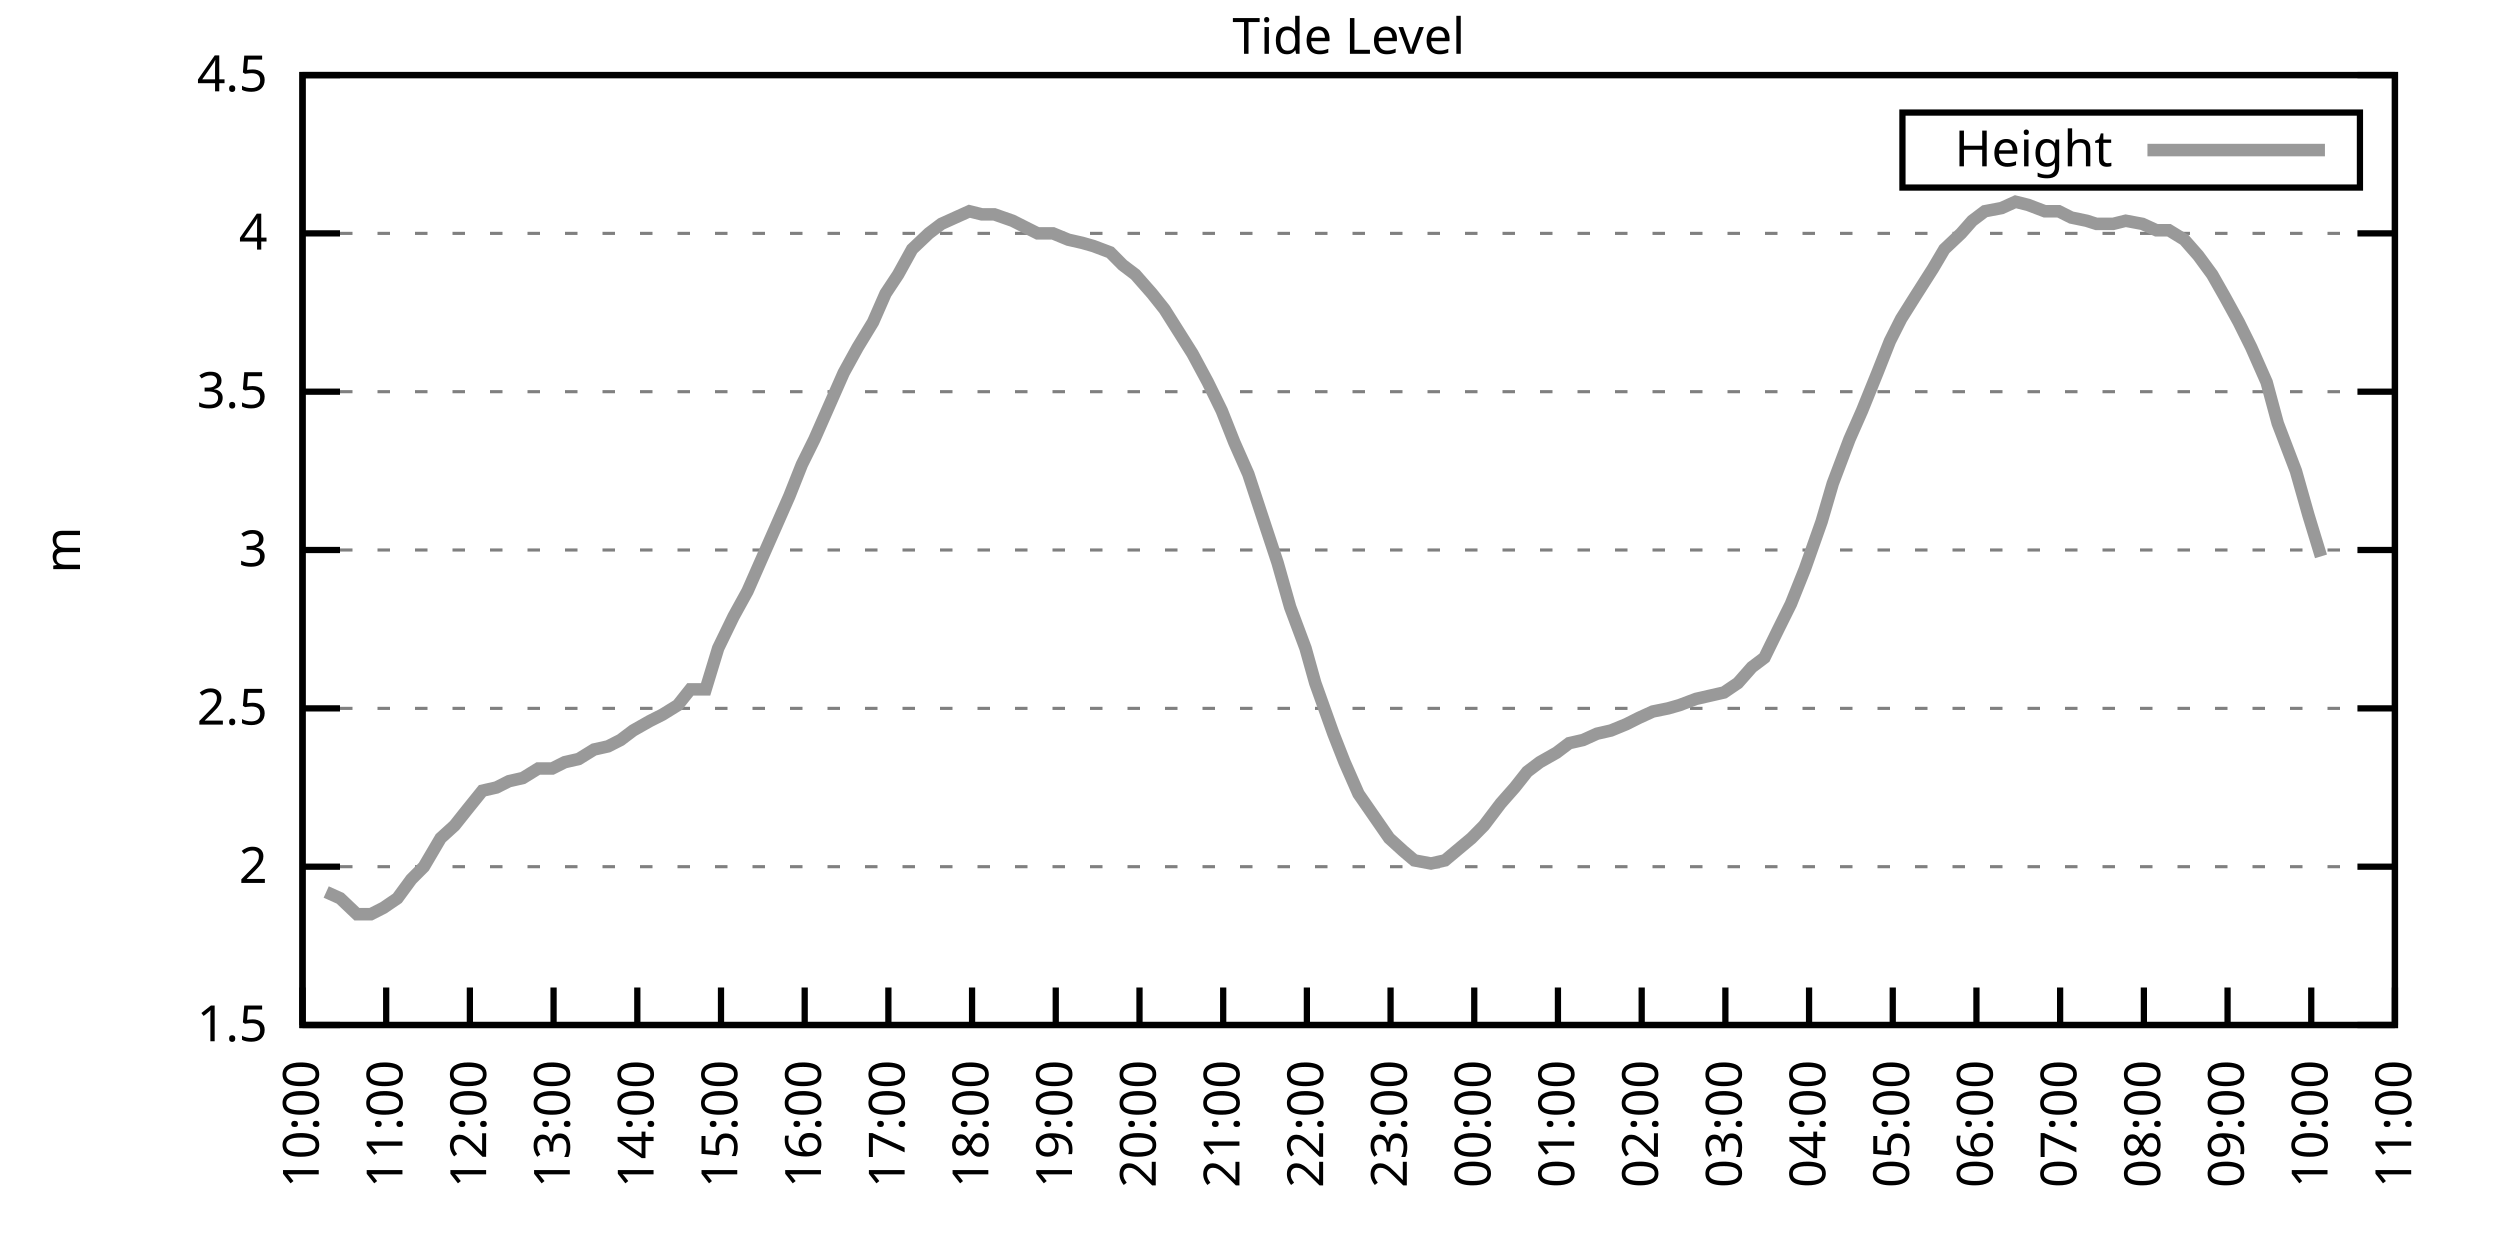
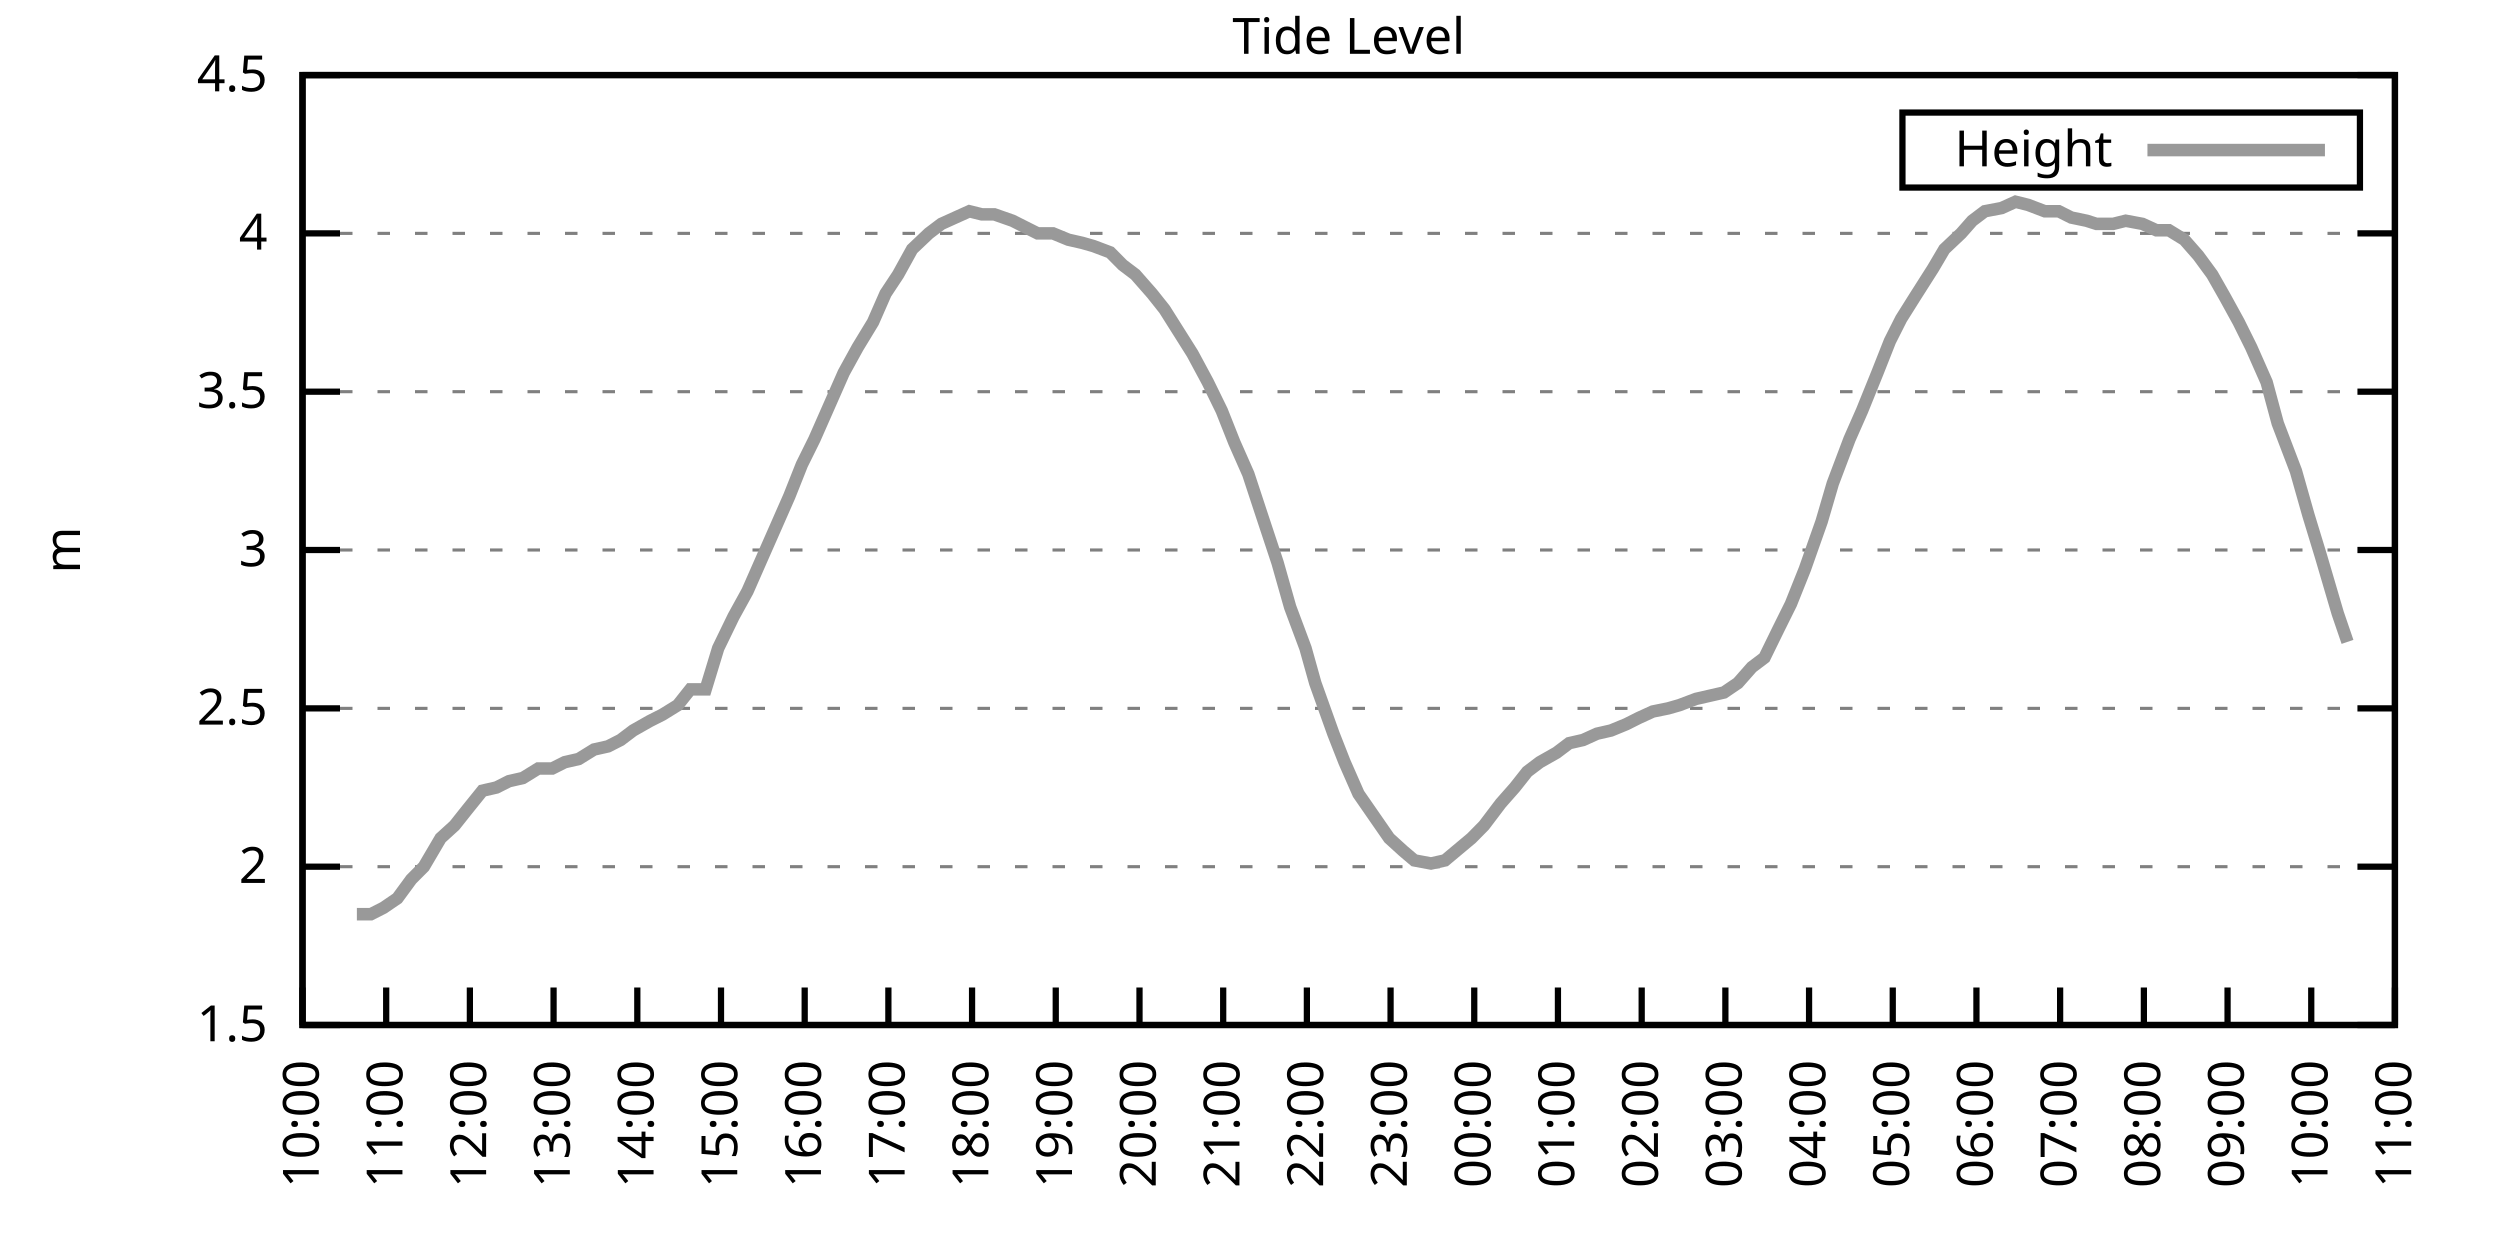
<svg xmlns="http://www.w3.org/2000/svg" xmlns:xlink="http://www.w3.org/1999/xlink" width="400" height="200" viewBox="0 0 400 200">
  <g id="gnuplot_canvas">
    <rect x="0" y="0" width="400" height="200" fill="none" />
    <defs>
      <circle id="gpDot" r="0.5" stroke-width="0.5" stroke="currentColor" />
      <path id="gpPt0" stroke-width="0.333" stroke="currentColor" d="M-1,0 h2 M0,-1 v2" />
      <path id="gpPt1" stroke-width="0.333" stroke="currentColor" d="M-1,-1 L1,1 M1,-1 L-1,1" />
      <path id="gpPt2" stroke-width="0.333" stroke="currentColor" d="M-1,0 L1,0 M0,-1 L0,1 M-1,-1 L1,1 M-1,1 L1,-1" />
      <rect id="gpPt3" stroke-width="0.333" stroke="currentColor" x="-1" y="-1" width="2" height="2" />
      <rect id="gpPt4" stroke-width="0.333" stroke="currentColor" fill="currentColor" x="-1" y="-1" width="2" height="2" />
      <circle id="gpPt5" stroke-width="0.333" stroke="currentColor" cx="0" cy="0" r="1" />
      <use xlink:href="#gpPt5" id="gpPt6" fill="currentColor" stroke="none" />
      <path id="gpPt7" stroke-width="0.333" stroke="currentColor" d="M0,-1.33 L-1.33,0.67 L1.33,0.67 z" />
      <use xlink:href="#gpPt7" id="gpPt8" fill="currentColor" stroke="none" />
      <use xlink:href="#gpPt7" id="gpPt9" stroke="currentColor" transform="rotate(180)" />
      <use xlink:href="#gpPt9" id="gpPt10" fill="currentColor" stroke="none" />
      <use xlink:href="#gpPt3" id="gpPt11" stroke="currentColor" transform="rotate(45)" />
      <use xlink:href="#gpPt11" id="gpPt12" fill="currentColor" stroke="none" />
      <path id="gpPt13" stroke-width="0.333" stroke="currentColor" d="M0,1.330 L1.265,0.411 L0.782,-1.067 L-0.782,-1.076 L-1.265,0.411 z" />
      <use xlink:href="#gpPt13" id="gpPt14" fill="currentColor" stroke="none" />
      <filter id="textbox" filterUnits="objectBoundingBox" x="0" y="0" height="1" width="1">
        <feFlood flood-color="white" flood-opacity="1" result="bgnd" />
        <feComposite in="SourceGraphic" in2="bgnd" operator="atop" />
      </filter>
      <filter id="greybox" filterUnits="objectBoundingBox" x="0" y="0" height="1" width="1">
        <feFlood flood-color="lightgrey" flood-opacity="1" result="grey" />
        <feComposite in="SourceGraphic" in2="grey" operator="atop" />
      </filter>
    </defs>
    <g fill="none" color="white" stroke="currentColor" stroke-width="1.00" stroke-linecap="butt" stroke-linejoin="miter">
</g>
    <g fill="none" color="black" stroke="currentColor" stroke-width="1.00" stroke-linecap="butt" stroke-linejoin="miter">
      <g stroke="none" shape-rendering="crispEdges">
        <polygon fill="rgb(255, 255, 255)" points="48.40,164.00 383.18,164.00 383.18,12.02 48.40,12.02 " />
      </g>
    </g>
    <g fill="none" color="black" stroke="currentColor" stroke-width="1.00" stroke-linecap="butt" stroke-linejoin="miter">
</g>
    <g fill="none" color="black" stroke="black" stroke-width="0.50" stroke-linecap="butt" stroke-linejoin="miter">
</g>
    <g fill="none" color="gray" stroke="currentColor" stroke-width="0.50" stroke-linecap="butt" stroke-linejoin="miter">
      <path stroke="gray" stroke-dasharray="2,4" class="gridline" d="M48.40,164.00 L383.19,164.00  " />
    </g>
    <g fill="none" color="gray" stroke="gray" stroke-width="1.00" stroke-linecap="butt" stroke-linejoin="miter">
</g>
    <g fill="none" color="black" stroke="currentColor" stroke-width="1.00" stroke-linecap="butt" stroke-linejoin="miter">
      <path stroke="black" d="M48.40,164.00 L54.40,164.00 M383.19,164.00 L377.19,164.00  " />
      <g transform="translate(42.80,166.60)" stroke="none" fill="black" font-family="Sans" font-size="8.00" text-anchor="end">
        <text>
          <tspan font-family="Sans"> 1.5</tspan>
        </text>
      </g>
    </g>
    <g fill="none" color="black" stroke="currentColor" stroke-width="1.00" stroke-linecap="butt" stroke-linejoin="miter">
</g>
    <g fill="none" color="black" stroke="black" stroke-width="0.50" stroke-linecap="butt" stroke-linejoin="miter">
</g>
    <g fill="none" color="gray" stroke="currentColor" stroke-width="0.50" stroke-linecap="butt" stroke-linejoin="miter">
      <path stroke="gray" stroke-dasharray="2,4" class="gridline" d="M48.40,138.67 L383.19,138.67  " />
    </g>
    <g fill="none" color="gray" stroke="gray" stroke-width="1.00" stroke-linecap="butt" stroke-linejoin="miter">
</g>
    <g fill="none" color="black" stroke="currentColor" stroke-width="1.00" stroke-linecap="butt" stroke-linejoin="miter">
      <path stroke="black" d="M48.40,138.67 L54.40,138.67 M383.19,138.67 L377.19,138.67  " />
      <g transform="translate(42.80,141.27)" stroke="none" fill="black" font-family="Sans" font-size="8.00" text-anchor="end">
        <text>
          <tspan font-family="Sans"> 2</tspan>
        </text>
      </g>
    </g>
    <g fill="none" color="black" stroke="currentColor" stroke-width="1.00" stroke-linecap="butt" stroke-linejoin="miter">
</g>
    <g fill="none" color="black" stroke="black" stroke-width="0.50" stroke-linecap="butt" stroke-linejoin="miter">
</g>
    <g fill="none" color="gray" stroke="currentColor" stroke-width="0.50" stroke-linecap="butt" stroke-linejoin="miter">
      <path stroke="gray" stroke-dasharray="2,4" class="gridline" d="M48.40,113.34 L383.19,113.34  " />
    </g>
    <g fill="none" color="gray" stroke="gray" stroke-width="1.00" stroke-linecap="butt" stroke-linejoin="miter">
</g>
    <g fill="none" color="black" stroke="currentColor" stroke-width="1.00" stroke-linecap="butt" stroke-linejoin="miter">
      <path stroke="black" d="M48.40,113.34 L54.40,113.34 M383.19,113.34 L377.19,113.34  " />
      <g transform="translate(42.80,115.94)" stroke="none" fill="black" font-family="Sans" font-size="8.00" text-anchor="end">
        <text>
          <tspan font-family="Sans"> 2.5</tspan>
        </text>
      </g>
    </g>
    <g fill="none" color="black" stroke="currentColor" stroke-width="1.00" stroke-linecap="butt" stroke-linejoin="miter">
</g>
    <g fill="none" color="black" stroke="black" stroke-width="0.50" stroke-linecap="butt" stroke-linejoin="miter">
</g>
    <g fill="none" color="gray" stroke="currentColor" stroke-width="0.50" stroke-linecap="butt" stroke-linejoin="miter">
      <path stroke="gray" stroke-dasharray="2,4" class="gridline" d="M48.40,88.00 L383.19,88.00  " />
    </g>
    <g fill="none" color="gray" stroke="gray" stroke-width="1.00" stroke-linecap="butt" stroke-linejoin="miter">
</g>
    <g fill="none" color="black" stroke="currentColor" stroke-width="1.00" stroke-linecap="butt" stroke-linejoin="miter">
      <path stroke="black" d="M48.40,88.00 L54.40,88.00 M383.19,88.00 L377.19,88.00  " />
      <g transform="translate(42.80,90.60)" stroke="none" fill="black" font-family="Sans" font-size="8.00" text-anchor="end">
        <text>
          <tspan font-family="Sans"> 3</tspan>
        </text>
      </g>
    </g>
    <g fill="none" color="black" stroke="currentColor" stroke-width="1.00" stroke-linecap="butt" stroke-linejoin="miter">
</g>
    <g fill="none" color="black" stroke="black" stroke-width="0.50" stroke-linecap="butt" stroke-linejoin="miter">
</g>
    <g fill="none" color="gray" stroke="currentColor" stroke-width="0.50" stroke-linecap="butt" stroke-linejoin="miter">
      <path stroke="gray" stroke-dasharray="2,4" class="gridline" d="M48.40,62.67 L383.19,62.67  " />
    </g>
    <g fill="none" color="gray" stroke="gray" stroke-width="1.00" stroke-linecap="butt" stroke-linejoin="miter">
</g>
    <g fill="none" color="black" stroke="currentColor" stroke-width="1.00" stroke-linecap="butt" stroke-linejoin="miter">
      <path stroke="black" d="M48.40,62.67 L54.40,62.67 M383.19,62.67 L377.19,62.67  " />
      <g transform="translate(42.80,65.27)" stroke="none" fill="black" font-family="Sans" font-size="8.00" text-anchor="end">
        <text>
          <tspan font-family="Sans"> 3.5</tspan>
        </text>
      </g>
    </g>
    <g fill="none" color="black" stroke="currentColor" stroke-width="1.00" stroke-linecap="butt" stroke-linejoin="miter">
</g>
    <g fill="none" color="black" stroke="black" stroke-width="0.50" stroke-linecap="butt" stroke-linejoin="miter">
</g>
    <g fill="none" color="gray" stroke="currentColor" stroke-width="0.50" stroke-linecap="butt" stroke-linejoin="miter">
      <path stroke="gray" stroke-dasharray="2,4" class="gridline" d="M48.40,37.34 L383.19,37.34  " />
    </g>
    <g fill="none" color="gray" stroke="gray" stroke-width="1.00" stroke-linecap="butt" stroke-linejoin="miter">
</g>
    <g fill="none" color="black" stroke="currentColor" stroke-width="1.00" stroke-linecap="butt" stroke-linejoin="miter">
      <path stroke="black" d="M48.40,37.34 L54.40,37.34 M383.19,37.34 L377.19,37.34  " />
      <g transform="translate(42.80,39.94)" stroke="none" fill="black" font-family="Sans" font-size="8.00" text-anchor="end">
        <text>
          <tspan font-family="Sans"> 4</tspan>
        </text>
      </g>
    </g>
    <g fill="none" color="black" stroke="currentColor" stroke-width="1.00" stroke-linecap="butt" stroke-linejoin="miter">
</g>
    <g fill="none" color="black" stroke="black" stroke-width="0.50" stroke-linecap="butt" stroke-linejoin="miter">
</g>
    <g fill="none" color="gray" stroke="currentColor" stroke-width="0.50" stroke-linecap="butt" stroke-linejoin="miter">
      <path stroke="gray" stroke-dasharray="2,4" class="gridline" d="M48.40,12.01 L383.19,12.01  " />
    </g>
    <g fill="none" color="gray" stroke="gray" stroke-width="1.00" stroke-linecap="butt" stroke-linejoin="miter">
</g>
    <g fill="none" color="black" stroke="currentColor" stroke-width="1.00" stroke-linecap="butt" stroke-linejoin="miter">
      <path stroke="black" d="M48.40,12.01 L54.40,12.01 M383.19,12.01 L377.19,12.01  " />
      <g transform="translate(42.80,14.61)" stroke="none" fill="black" font-family="Sans" font-size="8.00" text-anchor="end">
        <text>
          <tspan font-family="Sans"> 4.5</tspan>
        </text>
      </g>
    </g>
    <g fill="none" color="black" stroke="currentColor" stroke-width="1.00" stroke-linecap="butt" stroke-linejoin="miter">
      <path stroke="black" d="M48.40,164.00 L48.40,158.00  " />
      <g transform="translate(51.00,169.60) rotate(270.00)" stroke="none" fill="black" font-family="Sans" font-size="8.00" text-anchor="end">
        <text>
          <tspan font-family="Sans">10:00</tspan>
        </text>
      </g>
    </g>
    <g fill="none" color="black" stroke="currentColor" stroke-width="1.00" stroke-linecap="butt" stroke-linejoin="miter">
      <path stroke="black" d="M61.79,164.00 L61.79,158.00  " />
      <g transform="translate(64.39,169.60) rotate(270.00)" stroke="none" fill="black" font-family="Sans" font-size="8.00" text-anchor="end">
        <text>
          <tspan font-family="Sans">11:00</tspan>
        </text>
      </g>
    </g>
    <g fill="none" color="black" stroke="currentColor" stroke-width="1.00" stroke-linecap="butt" stroke-linejoin="miter">
      <path stroke="black" d="M75.18,164.00 L75.18,158.00  " />
      <g transform="translate(77.78,169.60) rotate(270.00)" stroke="none" fill="black" font-family="Sans" font-size="8.00" text-anchor="end">
        <text>
          <tspan font-family="Sans">12:00</tspan>
        </text>
      </g>
    </g>
    <g fill="none" color="black" stroke="currentColor" stroke-width="1.00" stroke-linecap="butt" stroke-linejoin="miter">
      <path stroke="black" d="M88.57,164.00 L88.57,158.00  " />
      <g transform="translate(91.17,169.60) rotate(270.00)" stroke="none" fill="black" font-family="Sans" font-size="8.00" text-anchor="end">
        <text>
          <tspan font-family="Sans">13:00</tspan>
        </text>
      </g>
    </g>
    <g fill="none" color="black" stroke="currentColor" stroke-width="1.00" stroke-linecap="butt" stroke-linejoin="miter">
      <path stroke="black" d="M101.97,164.00 L101.97,158.00  " />
      <g transform="translate(104.57,169.60) rotate(270.00)" stroke="none" fill="black" font-family="Sans" font-size="8.00" text-anchor="end">
        <text>
          <tspan font-family="Sans">14:00</tspan>
        </text>
      </g>
    </g>
    <g fill="none" color="black" stroke="currentColor" stroke-width="1.00" stroke-linecap="butt" stroke-linejoin="miter">
      <path stroke="black" d="M115.36,164.00 L115.36,158.00  " />
      <g transform="translate(117.96,169.60) rotate(270.00)" stroke="none" fill="black" font-family="Sans" font-size="8.00" text-anchor="end">
        <text>
          <tspan font-family="Sans">15:00</tspan>
        </text>
      </g>
    </g>
    <g fill="none" color="black" stroke="currentColor" stroke-width="1.00" stroke-linecap="butt" stroke-linejoin="miter">
      <path stroke="black" d="M128.75,164.00 L128.75,158.00  " />
      <g transform="translate(131.35,169.60) rotate(270.00)" stroke="none" fill="black" font-family="Sans" font-size="8.00" text-anchor="end">
        <text>
          <tspan font-family="Sans">16:00</tspan>
        </text>
      </g>
    </g>
    <g fill="none" color="black" stroke="currentColor" stroke-width="1.00" stroke-linecap="butt" stroke-linejoin="miter">
      <path stroke="black" d="M142.14,164.00 L142.14,158.00  " />
      <g transform="translate(144.74,169.60) rotate(270.00)" stroke="none" fill="black" font-family="Sans" font-size="8.00" text-anchor="end">
        <text>
          <tspan font-family="Sans">17:00</tspan>
        </text>
      </g>
    </g>
    <g fill="none" color="black" stroke="currentColor" stroke-width="1.00" stroke-linecap="butt" stroke-linejoin="miter">
      <path stroke="black" d="M155.53,164.00 L155.53,158.00  " />
      <g transform="translate(158.13,169.60) rotate(270.00)" stroke="none" fill="black" font-family="Sans" font-size="8.00" text-anchor="end">
        <text>
          <tspan font-family="Sans">18:00</tspan>
        </text>
      </g>
    </g>
    <g fill="none" color="black" stroke="currentColor" stroke-width="1.00" stroke-linecap="butt" stroke-linejoin="miter">
      <path stroke="black" d="M168.92,164.00 L168.92,158.00  " />
      <g transform="translate(171.52,169.60) rotate(270.00)" stroke="none" fill="black" font-family="Sans" font-size="8.00" text-anchor="end">
        <text>
          <tspan font-family="Sans">19:00</tspan>
        </text>
      </g>
    </g>
    <g fill="none" color="black" stroke="currentColor" stroke-width="1.00" stroke-linecap="butt" stroke-linejoin="miter">
      <path stroke="black" d="M182.32,164.00 L182.32,158.00  " />
      <g transform="translate(184.92,169.60) rotate(270.00)" stroke="none" fill="black" font-family="Sans" font-size="8.00" text-anchor="end">
        <text>
          <tspan font-family="Sans">20:00</tspan>
        </text>
      </g>
    </g>
    <g fill="none" color="black" stroke="currentColor" stroke-width="1.00" stroke-linecap="butt" stroke-linejoin="miter">
      <path stroke="black" d="M195.71,164.00 L195.71,158.00  " />
      <g transform="translate(198.31,169.60) rotate(270.00)" stroke="none" fill="black" font-family="Sans" font-size="8.00" text-anchor="end">
        <text>
          <tspan font-family="Sans">21:00</tspan>
        </text>
      </g>
    </g>
    <g fill="none" color="black" stroke="currentColor" stroke-width="1.00" stroke-linecap="butt" stroke-linejoin="miter">
      <path stroke="black" d="M209.10,164.00 L209.10,158.00  " />
      <g transform="translate(211.70,169.60) rotate(270.00)" stroke="none" fill="black" font-family="Sans" font-size="8.00" text-anchor="end">
        <text>
          <tspan font-family="Sans">22:00</tspan>
        </text>
      </g>
    </g>
    <g fill="none" color="black" stroke="currentColor" stroke-width="1.00" stroke-linecap="butt" stroke-linejoin="miter">
      <path stroke="black" d="M222.49,164.00 L222.49,158.00  " />
      <g transform="translate(225.09,169.60) rotate(270.00)" stroke="none" fill="black" font-family="Sans" font-size="8.00" text-anchor="end">
        <text>
          <tspan font-family="Sans">23:00</tspan>
        </text>
      </g>
    </g>
    <g fill="none" color="black" stroke="currentColor" stroke-width="1.00" stroke-linecap="butt" stroke-linejoin="miter">
      <path stroke="black" d="M235.88,164.00 L235.88,158.00  " />
      <g transform="translate(238.48,169.60) rotate(270.00)" stroke="none" fill="black" font-family="Sans" font-size="8.00" text-anchor="end">
        <text>
          <tspan font-family="Sans">00:00</tspan>
        </text>
      </g>
    </g>
    <g fill="none" color="black" stroke="currentColor" stroke-width="1.00" stroke-linecap="butt" stroke-linejoin="miter">
      <path stroke="black" d="M249.27,164.00 L249.27,158.00  " />
      <g transform="translate(251.87,169.60) rotate(270.00)" stroke="none" fill="black" font-family="Sans" font-size="8.00" text-anchor="end">
        <text>
          <tspan font-family="Sans">01:00</tspan>
        </text>
      </g>
    </g>
    <g fill="none" color="black" stroke="currentColor" stroke-width="1.00" stroke-linecap="butt" stroke-linejoin="miter">
      <path stroke="black" d="M262.67,164.00 L262.67,158.00  " />
      <g transform="translate(265.27,169.60) rotate(270.00)" stroke="none" fill="black" font-family="Sans" font-size="8.00" text-anchor="end">
        <text>
          <tspan font-family="Sans">02:00</tspan>
        </text>
      </g>
    </g>
    <g fill="none" color="black" stroke="currentColor" stroke-width="1.00" stroke-linecap="butt" stroke-linejoin="miter">
      <path stroke="black" d="M276.06,164.00 L276.06,158.00  " />
      <g transform="translate(278.66,169.60) rotate(270.00)" stroke="none" fill="black" font-family="Sans" font-size="8.00" text-anchor="end">
        <text>
          <tspan font-family="Sans">03:00</tspan>
        </text>
      </g>
    </g>
    <g fill="none" color="black" stroke="currentColor" stroke-width="1.00" stroke-linecap="butt" stroke-linejoin="miter">
      <path stroke="black" d="M289.45,164.00 L289.45,158.00  " />
      <g transform="translate(292.05,169.60) rotate(270.00)" stroke="none" fill="black" font-family="Sans" font-size="8.00" text-anchor="end">
        <text>
          <tspan font-family="Sans">04:00</tspan>
        </text>
      </g>
    </g>
    <g fill="none" color="black" stroke="currentColor" stroke-width="1.00" stroke-linecap="butt" stroke-linejoin="miter">
      <path stroke="black" d="M302.84,164.00 L302.84,158.00  " />
      <g transform="translate(305.44,169.60) rotate(270.00)" stroke="none" fill="black" font-family="Sans" font-size="8.00" text-anchor="end">
        <text>
          <tspan font-family="Sans">05:00</tspan>
        </text>
      </g>
    </g>
    <g fill="none" color="black" stroke="currentColor" stroke-width="1.00" stroke-linecap="butt" stroke-linejoin="miter">
      <path stroke="black" d="M316.23,164.00 L316.23,158.00  " />
      <g transform="translate(318.83,169.60) rotate(270.00)" stroke="none" fill="black" font-family="Sans" font-size="8.00" text-anchor="end">
        <text>
          <tspan font-family="Sans">06:00</tspan>
        </text>
      </g>
    </g>
    <g fill="none" color="black" stroke="currentColor" stroke-width="1.00" stroke-linecap="butt" stroke-linejoin="miter">
      <path stroke="black" d="M329.62,164.00 L329.62,158.00  " />
      <g transform="translate(332.22,169.60) rotate(270.00)" stroke="none" fill="black" font-family="Sans" font-size="8.00" text-anchor="end">
        <text>
          <tspan font-family="Sans">07:00</tspan>
        </text>
      </g>
    </g>
    <g fill="none" color="black" stroke="currentColor" stroke-width="1.00" stroke-linecap="butt" stroke-linejoin="miter">
      <path stroke="black" d="M343.02,164.00 L343.02,158.00  " />
      <g transform="translate(345.62,169.60) rotate(270.00)" stroke="none" fill="black" font-family="Sans" font-size="8.00" text-anchor="end">
        <text>
          <tspan font-family="Sans">08:00</tspan>
        </text>
      </g>
    </g>
    <g fill="none" color="black" stroke="currentColor" stroke-width="1.00" stroke-linecap="butt" stroke-linejoin="miter">
      <path stroke="black" d="M356.41,164.00 L356.41,158.00  " />
      <g transform="translate(359.01,169.60) rotate(270.00)" stroke="none" fill="black" font-family="Sans" font-size="8.00" text-anchor="end">
        <text>
          <tspan font-family="Sans">09:00</tspan>
        </text>
      </g>
    </g>
    <g fill="none" color="black" stroke="currentColor" stroke-width="1.00" stroke-linecap="butt" stroke-linejoin="miter">
      <path stroke="black" d="M369.80,164.00 L369.80,158.00  " />
      <g transform="translate(372.40,169.60) rotate(270.00)" stroke="none" fill="black" font-family="Sans" font-size="8.00" text-anchor="end">
        <text>
          <tspan font-family="Sans">10:00</tspan>
        </text>
      </g>
    </g>
    <g fill="none" color="black" stroke="currentColor" stroke-width="1.00" stroke-linecap="butt" stroke-linejoin="miter">
      <path stroke="black" d="M383.19,164.00 L383.19,158.00  " />
      <g transform="translate(385.79,169.60) rotate(270.00)" stroke="none" fill="black" font-family="Sans" font-size="8.00" text-anchor="end">
        <text>
          <tspan font-family="Sans">11:00</tspan>
        </text>
      </g>
    </g>
    <g fill="none" color="black" stroke="currentColor" stroke-width="1.00" stroke-linecap="butt" stroke-linejoin="miter">
</g>
    <g fill="none" color="black" stroke="currentColor" stroke-width="1.00" stroke-linecap="butt" stroke-linejoin="miter">
      <path stroke="black" d="M48.40,12.01 L48.40,164.00 L383.19,164.00 L383.19,12.01 L48.40,12.01 Z  " />
    </g>
    <g fill="none" color="black" stroke="currentColor" stroke-width="1.00" stroke-linecap="butt" stroke-linejoin="miter">
</g>
    <g fill="none" color="black" stroke="currentColor" stroke-width="1.00" stroke-linecap="butt" stroke-linejoin="miter">
      <path stroke="black" d="M304.39,30.01 L304.39,18.01 L377.59,18.01 L377.59,30.01 L304.39,30.01 Z  " />
    </g>
    <g id="Tide_level_plot_1">
      <g fill="none" color="white" stroke="black" stroke-width="2.00" stroke-linecap="butt" stroke-linejoin="miter">
</g>
      <g fill="none" color="black" stroke="currentColor" stroke-width="2.00" stroke-linecap="butt" stroke-linejoin="miter">
        <g transform="translate(337.99,26.61)" stroke="none" fill="black" font-family="Sans" font-size="8.00" text-anchor="end">
          <text>
            <tspan font-family="Sans">Height</tspan>
          </text>
        </g>
      </g>
      <g fill="none" color="black" stroke="currentColor" stroke-width="2.00" stroke-linecap="butt" stroke-linejoin="miter">
-         <path stroke="rgb(153, 153, 153)" d="M343.59,24.01 L371.99,24.01 M52.19,142.72 L54.43,143.73 L57.10,146.27 L59.34,146.27 L61.35,145.25 L63.58,143.73   L65.81,140.69 L67.82,138.67 L70.50,134.11 L72.73,132.08 L74.74,129.55 L77.19,126.51 L79.42,126.00 L81.43,124.99   L83.66,124.48 L86.12,122.96 L88.35,122.96 L90.36,121.95 L92.59,121.44 L95.05,119.92 L97.28,119.42 L99.29,118.40   L101.30,116.88 L103.98,115.36 L105.98,114.35 L108.44,112.83 L110.45,110.30 L112.90,110.30 L114.91,103.71 L117.37,98.64   L119.60,94.59 L121.83,89.52 L124.06,84.46 L126.29,79.39 L128.30,74.33 L130.31,70.27 L132.99,64.19 L135.00,59.63   L137.23,55.58 L139.69,51.53 L141.69,46.97 L143.70,43.93 L145.94,39.87 L148.61,37.34 L150.62,35.82 L152.85,34.81   L155.09,33.80 L157.10,34.30 L159.10,34.30 L162.01,35.32 L164.01,36.33 L166.02,37.34 L168.48,37.34 L170.93,38.35   L173.17,38.86 L174.95,39.37 L177.63,40.38 L179.64,42.41 L181.65,43.93 L184.32,46.97 L186.33,49.50 L188.57,53.05   L190.80,56.59 L193.25,61.15 L195.48,65.71 L197.49,70.78 L199.73,75.85 L201.73,81.93 L204.41,90.03 L206.42,97.12   L208.88,103.71 L210.44,109.28 L213.34,117.39 L215.13,121.95 L217.36,127.02 L222.27,134.11 L224.50,136.14 L226.29,137.66   L228.96,138.16 L231.20,137.66 L235.44,134.11 L237.44,132.08 L240.12,128.54 L242.36,126.00 L244.36,123.47 L246.37,121.95   L249.05,120.43 L251.06,118.91 L253.29,118.40 L255.52,117.39 L257.76,116.88 L260.21,115.87 L262.22,114.86 L264.45,113.84   L266.91,113.34 L268.69,112.83 L271.37,111.82 L273.60,111.31 L275.83,110.80 L278.07,109.28 L280.30,106.75 L282.31,105.23   L284.54,100.67 L286.55,96.62 L288.78,91.04 L291.46,83.45 L293.24,77.37 L295.92,70.27 L297.93,65.71 L300.39,59.63   L302.39,54.57 L304.18,51.02 L306.41,47.47 L309.31,42.91 L311.10,39.87 L313.78,37.34 L315.56,35.32 L317.57,33.80   L320.25,33.29 L322.48,32.28 L324.49,32.78 L327.17,33.80 L329.40,33.80 L331.41,34.81 L333.86,35.32 L335.43,35.82   L338.10,35.82 L340.11,35.32 L342.79,35.82 L345.02,36.84 L347.03,36.84 L349.49,38.35 L351.72,40.89 L353.95,43.93   L355.96,47.47 L358.19,51.53 L360.20,55.58 L362.66,61.15 L364.44,67.74 L367.34,75.34 L369.35,82.43 L371.36,89.02    " />
+         <path stroke="rgb(153, 153, 153)" d="M343.59,24.01 L371.99,24.01 M57.10,146.27 L59.34,146.27 L61.35,145.25 L63.58,143.73 L65.81,140.69 L67.82,138.67   L70.50,134.11 L72.73,132.08 L74.74,129.55 L77.19,126.51 L79.42,126.00 L81.43,124.99 L83.66,124.48 L86.12,122.96   L88.35,122.96 L90.36,121.95 L92.59,121.44 L95.05,119.92 L97.28,119.42 L99.29,118.40 L101.30,116.88 L103.98,115.36   L105.98,114.35 L108.44,112.83 L110.45,110.30 L112.90,110.30 L114.91,103.71 L117.37,98.64 L119.60,94.59 L121.83,89.52   L124.06,84.46 L126.29,79.39 L128.30,74.33 L130.31,70.27 L132.99,64.19 L135.00,59.63 L137.23,55.58 L139.69,51.53   L141.69,46.97 L143.70,43.93 L145.94,39.87 L148.61,37.34 L150.62,35.82 L152.85,34.81 L155.09,33.80 L157.10,34.30   L159.10,34.30 L162.01,35.32 L164.01,36.33 L166.02,37.34 L168.48,37.34 L170.93,38.35 L173.17,38.86 L174.95,39.37   L177.63,40.38 L179.64,42.41 L181.65,43.93 L184.32,46.97 L186.33,49.50 L188.57,53.05 L190.80,56.59 L193.25,61.15   L195.48,65.71 L197.49,70.78 L199.73,75.85 L201.73,81.93 L204.41,90.03 L206.42,97.12 L208.88,103.71 L210.44,109.28   L213.34,117.39 L215.13,121.95 L217.36,127.02 L222.27,134.11 L224.50,136.14 L226.29,137.66 L228.96,138.16 L231.20,137.66   L235.44,134.11 L237.44,132.08 L240.12,128.54 L242.36,126.00 L244.36,123.47 L246.37,121.95 L249.05,120.43 L251.06,118.91   L253.29,118.40 L255.52,117.39 L257.76,116.88 L260.21,115.87 L262.22,114.86 L264.45,113.84 L266.91,113.34 L268.69,112.83   L271.37,111.82 L273.60,111.31 L275.83,110.80 L278.07,109.28 L280.30,106.75 L282.31,105.23 L284.54,100.67 L286.55,96.62   L288.78,91.04 L291.46,83.45 L293.24,77.37 L295.92,70.27 L297.93,65.71 L300.39,59.63 L302.39,54.57 L304.18,51.02   L306.41,47.47 L309.31,42.91 L311.10,39.87 L313.78,37.34 L315.56,35.32 L317.57,33.80 L320.25,33.29 L322.48,32.28   L324.49,32.78 L327.17,33.80 L329.40,33.80 L331.41,34.81 L333.86,35.32 L335.43,35.82 L338.10,35.82 L340.11,35.32   L342.79,35.82 L345.02,36.84 L347.03,36.84 L349.49,38.35 L351.72,40.89 L353.95,43.93 L355.96,47.47 L358.19,51.53   L360.20,55.58 L362.66,61.15 L364.44,67.74 L367.34,75.34 L369.35,82.43 L371.36,89.02 L374.04,98.14 L375.60,102.70    " />
      </g>
    </g>
    <g fill="none" color="black" stroke="currentColor" stroke-width="2.00" stroke-linecap="butt" stroke-linejoin="miter">
</g>
    <g fill="none" color="black" stroke="black" stroke-width="1.00" stroke-linecap="butt" stroke-linejoin="miter">
</g>
    <g fill="none" color="black" stroke="currentColor" stroke-width="1.00" stroke-linecap="butt" stroke-linejoin="miter">
      <path stroke="black" d="M48.40,12.01 L48.40,164.00 L383.19,164.00 L383.19,12.01 L48.40,12.01 Z  " />
      <g transform="translate(12.80,88.01) rotate(270.00)" stroke="none" fill="black" font-family="Sans" font-size="8.00" text-anchor="middle">
        <text>
          <tspan font-family="Sans">m</tspan>
        </text>
      </g>
    </g>
    <g fill="none" color="black" stroke="currentColor" stroke-width="1.00" stroke-linecap="butt" stroke-linejoin="miter">
</g>
    <g fill="none" color="black" stroke="currentColor" stroke-width="1.00" stroke-linecap="butt" stroke-linejoin="miter">
      <g transform="translate(215.79,8.61)" stroke="none" fill="black" font-family="Sans" font-size="8.00" text-anchor="middle">
        <text>
          <tspan font-family="Sans">Tide Level</tspan>
        </text>
      </g>
    </g>
    <g fill="none" color="black" stroke="currentColor" stroke-width="1.00" stroke-linecap="butt" stroke-linejoin="miter">
</g>
  </g>
</svg>
